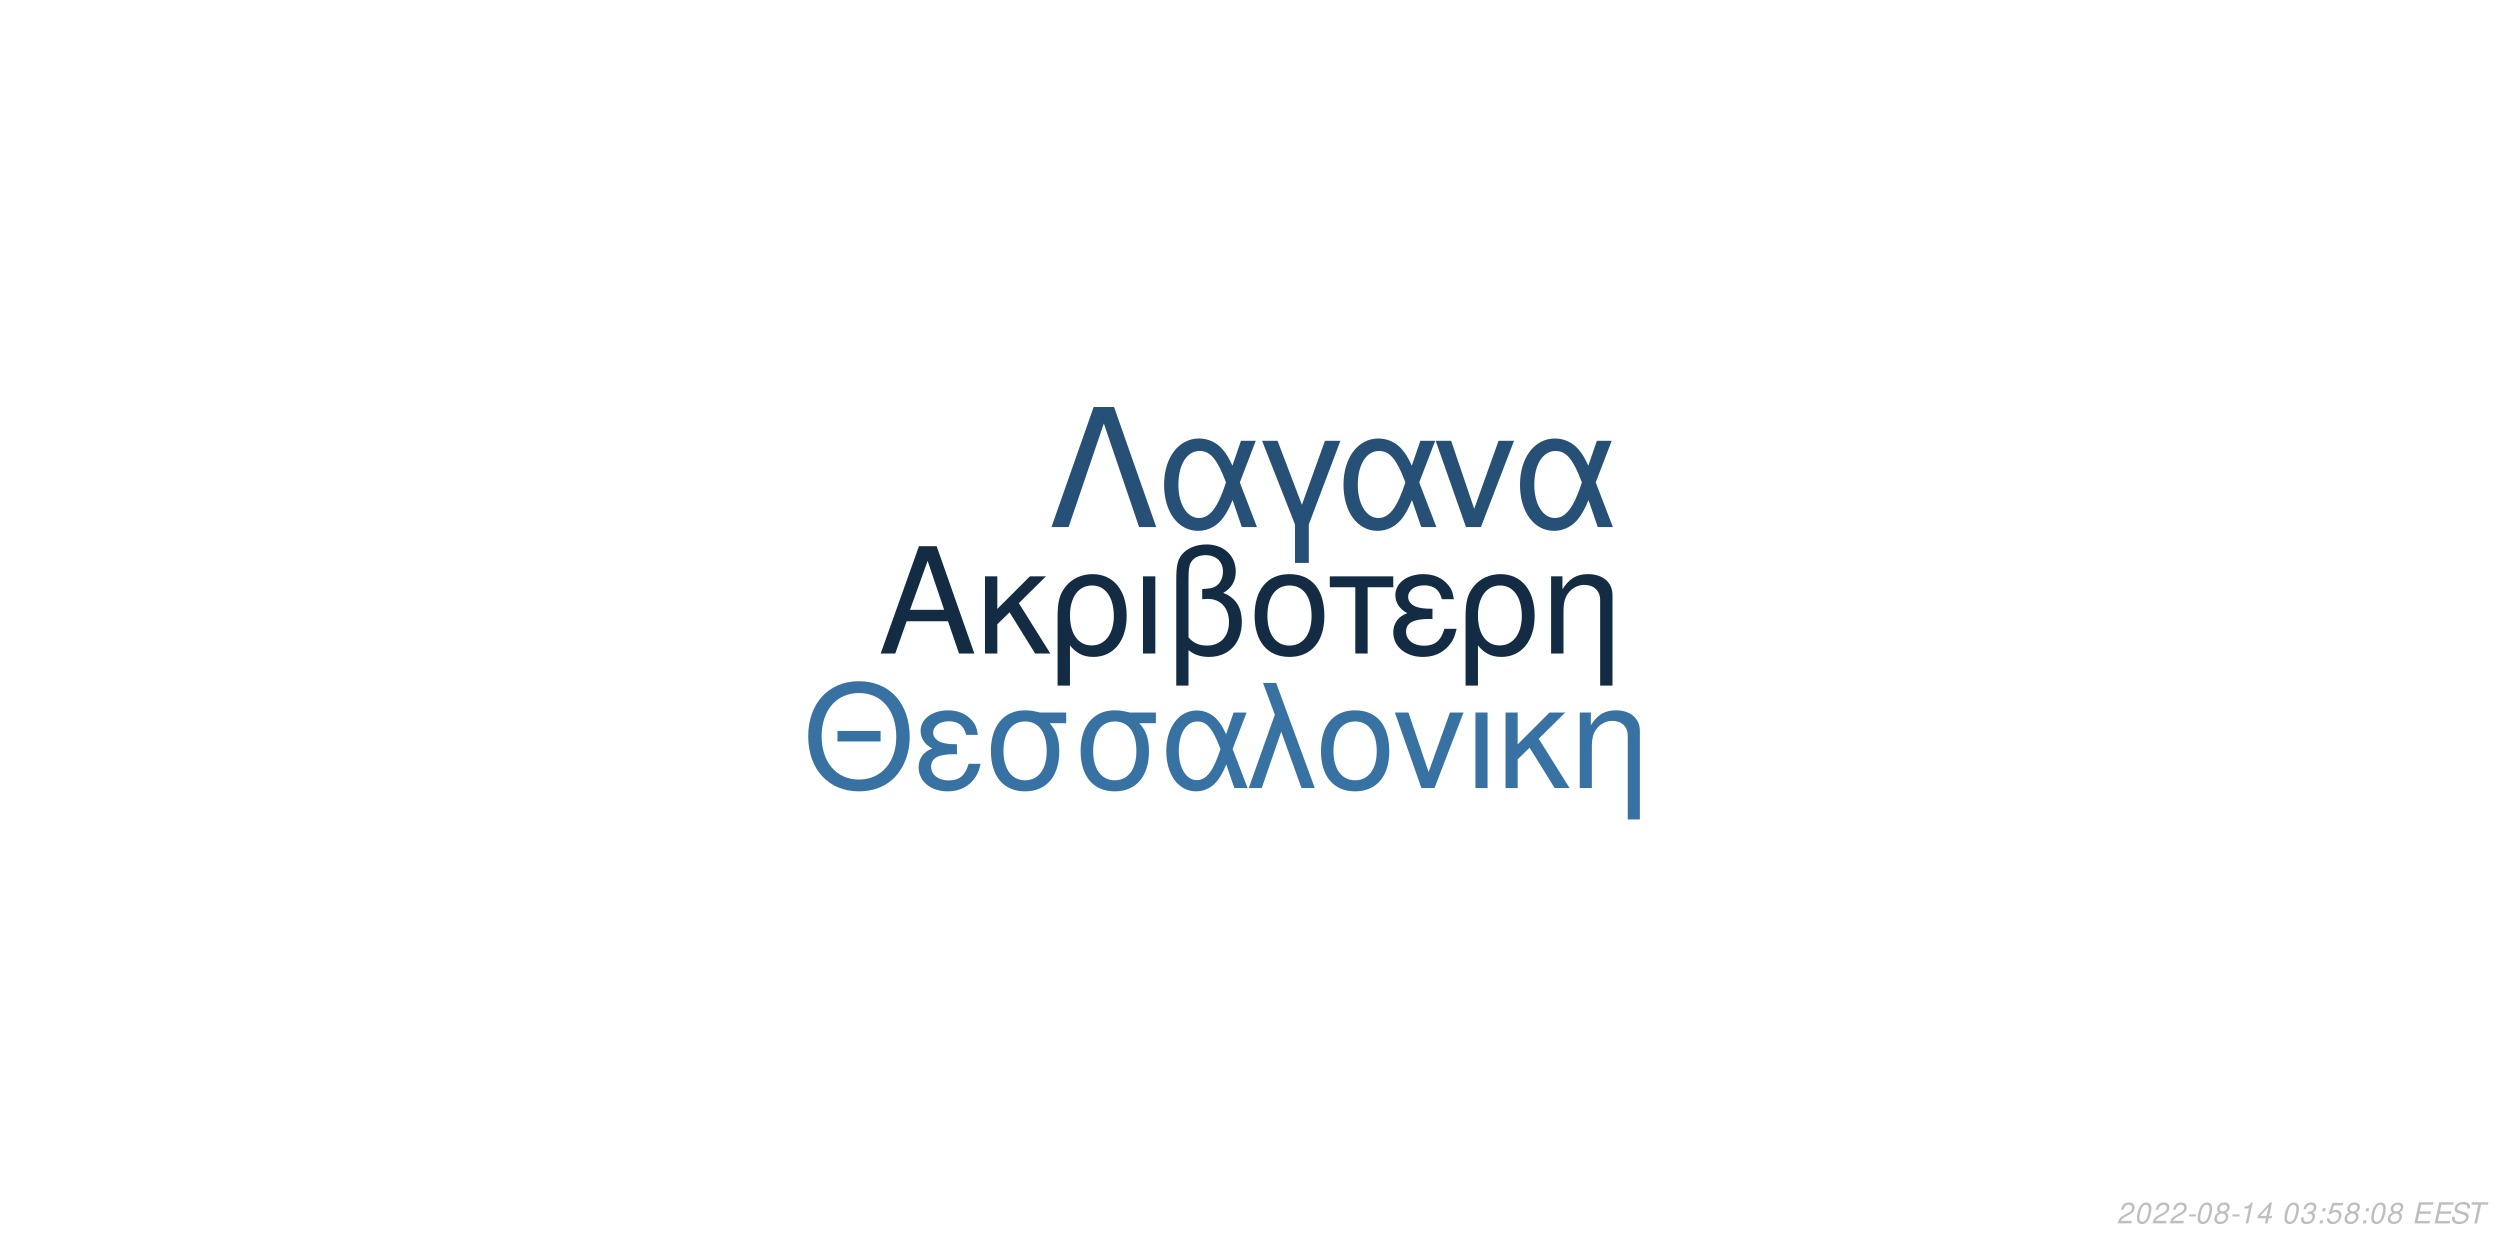
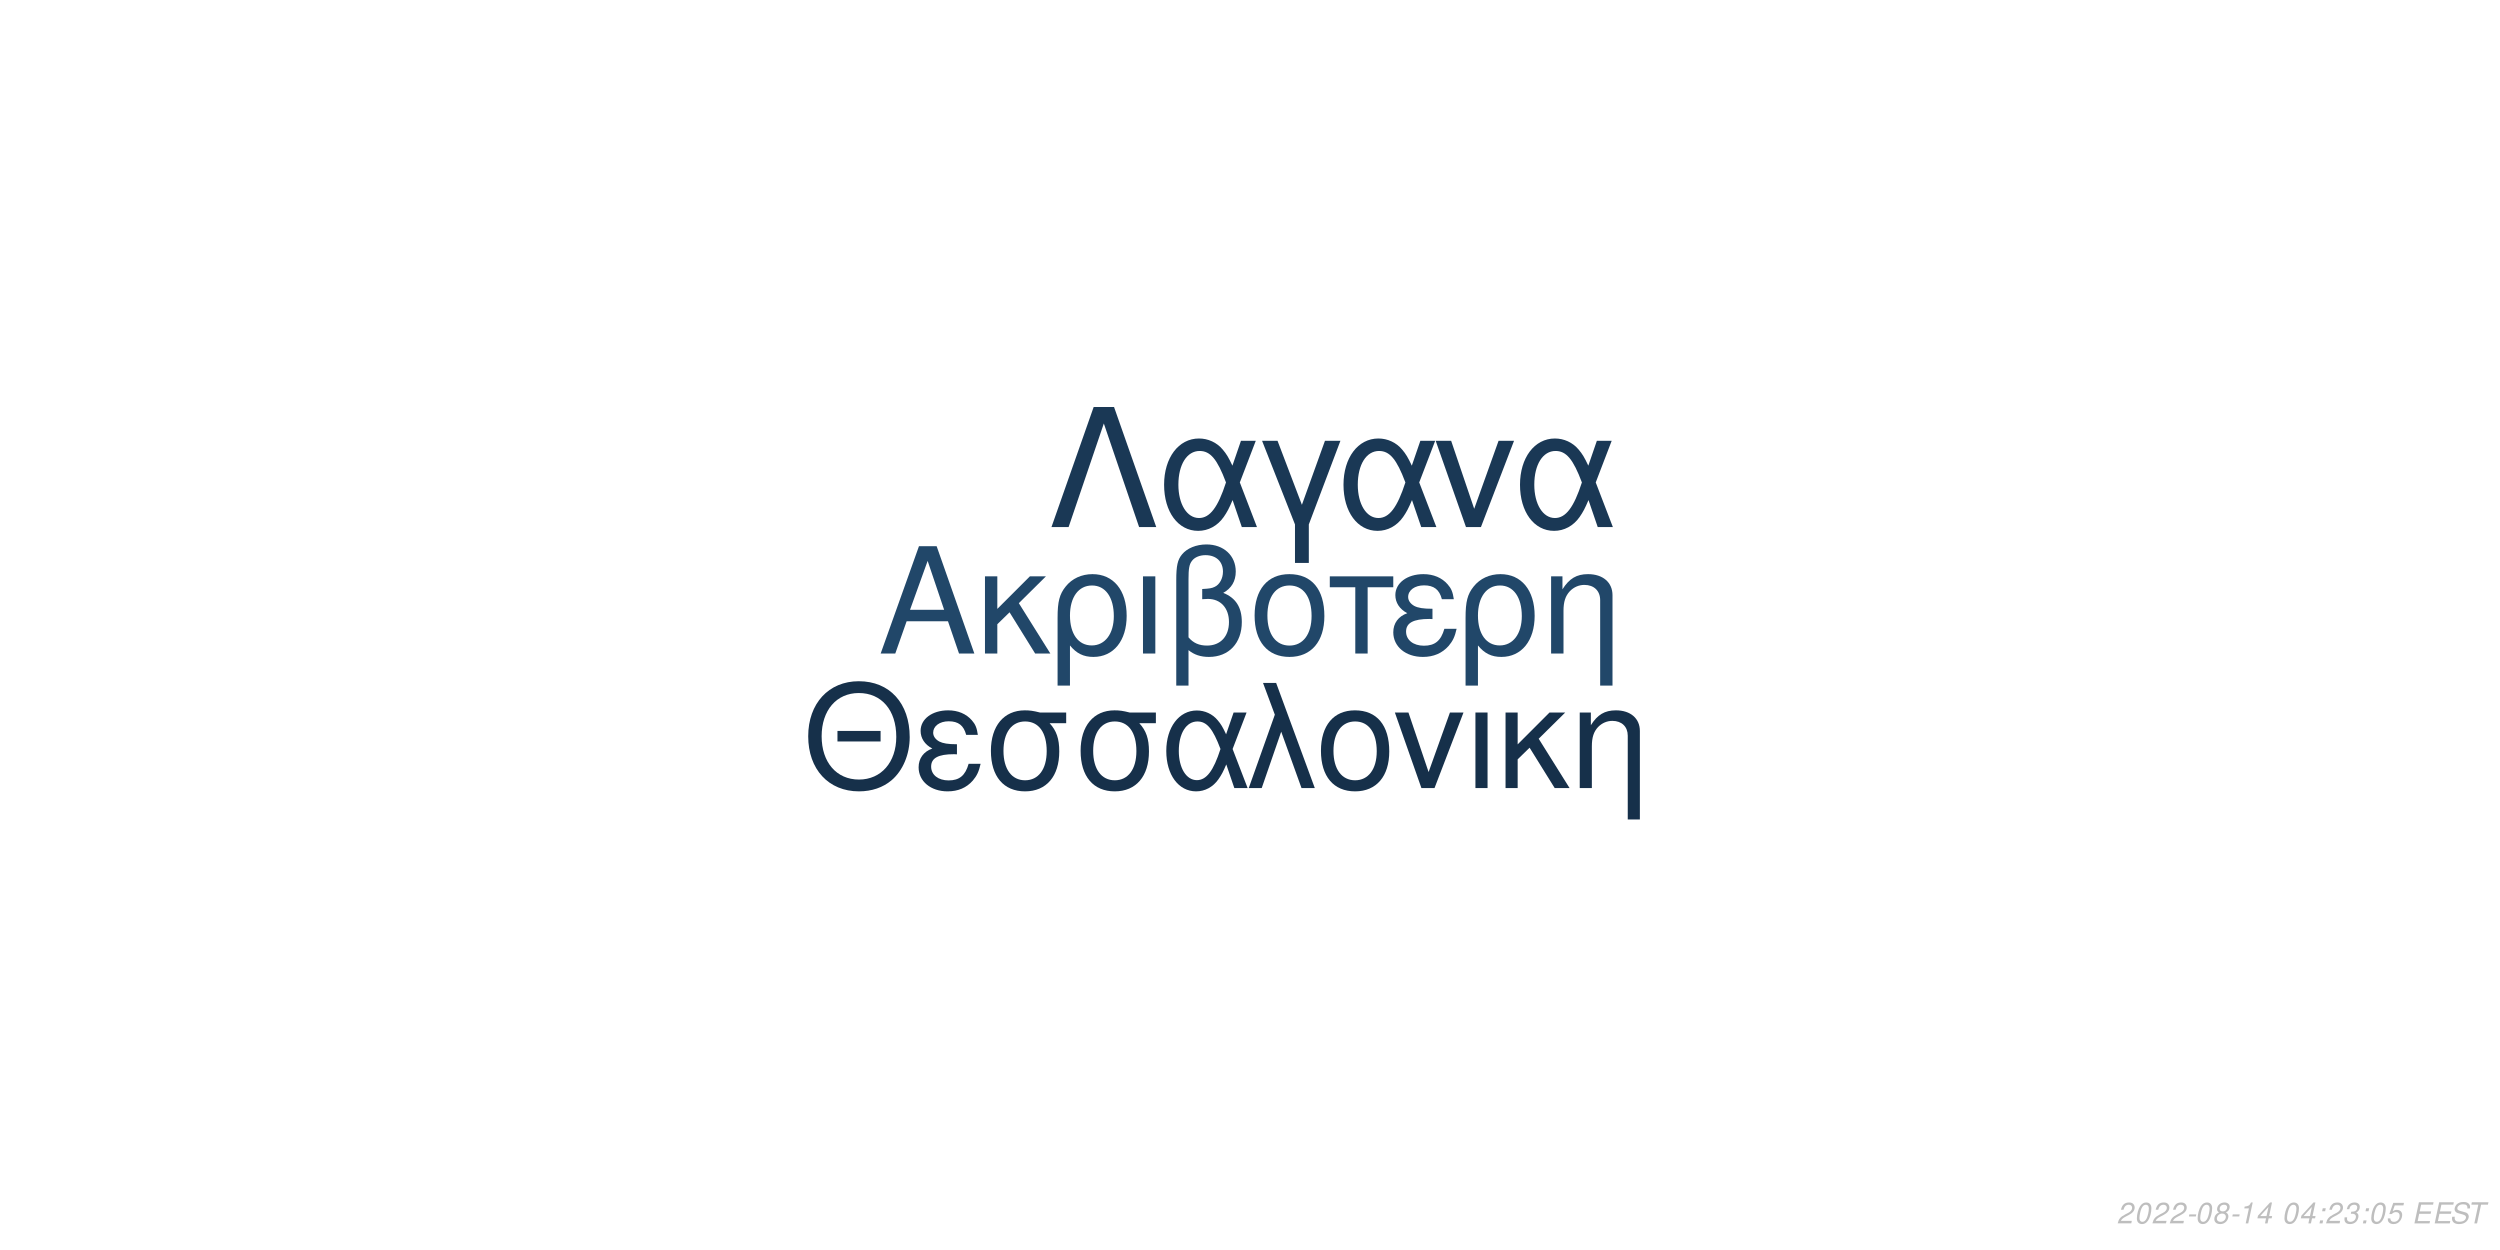
<svg xmlns="http://www.w3.org/2000/svg" xmlns:xlink="http://www.w3.org/1999/xlink" width="864pt" height="432pt" viewBox="0 0 864 432" version="1.1">
  <defs>
    <g>
      <symbol overflow="visible" id="glyph0-0">
        <path style="stroke:none;" d="" />
      </symbol>
      <symbol overflow="visible" id="glyph0-1">
        <path style="stroke:none;" d="M 24.125 -11.141 L 27.938 0 L 33.234 0 L 20.203 -37.094 L 14.094 -37.094 L 0.859 0 L 5.906 0 L 9.828 -11.141 Z M 22.797 -15.109 L 11 -15.109 L 17.094 -32.016 Z M 22.797 -15.109 " />
      </symbol>
      <symbol overflow="visible" id="glyph0-2">
        <path style="stroke:none;" d="M 7.172 -15.422 L 7.172 -26.672 L 2.906 -26.672 L 2.906 0 L 7.172 0 L 7.172 -10.125 L 11.406 -14.25 L 20.25 0 L 25.5 0 L 14.609 -17.406 L 23.969 -26.672 L 18.422 -26.672 Z M 7.172 -15.422 " />
      </symbol>
      <symbol overflow="visible" id="glyph0-3">
        <path style="stroke:none;" d="M 3 11.094 L 7.281 11.094 L 7.281 -2.797 C 9.516 -0.047 11.953 1.172 15.375 1.172 C 22.344 1.172 26.875 -4.422 26.875 -13.031 C 26.875 -21.891 22.297 -27.438 15.062 -27.438 C 11.297 -27.438 7.984 -25.906 5.797 -23.156 C 3.672 -20.516 3 -17.969 3 -12.359 Z M 14.906 -23.516 C 19.547 -23.516 22.438 -19.438 22.438 -12.922 C 22.438 -6.812 19.391 -2.797 14.812 -2.797 C 10.172 -2.797 7.281 -6.766 7.281 -13.125 C 7.281 -19.484 10.234 -23.516 14.906 -23.516 Z M 14.906 -23.516 " />
      </symbol>
      <symbol overflow="visible" id="glyph0-4">
        <path style="stroke:none;" d="M 3.516 0 L 7.781 0 L 7.781 -26.672 L 3.516 -26.672 Z M 3.516 0 " />
      </symbol>
      <symbol overflow="visible" id="glyph0-5">
        <path style="stroke:none;" d="M 4.016 11.094 L 8.25 11.094 L 8.25 -1.172 C 10.172 0.406 12.422 1.172 15.312 1.172 C 22.188 1.172 26.672 -3.609 26.672 -10.891 C 26.672 -15.984 24.578 -19.234 20.25 -20.969 C 23.109 -22.547 24.578 -25.031 24.578 -28.344 C 24.578 -33.844 20.406 -37.703 14.453 -37.703 C 10.938 -37.703 7.734 -36.391 6 -34.25 C 4.484 -32.422 4.016 -30.328 4.016 -25.391 Z M 8.25 -25.656 C 8.25 -29.359 8.5 -30.844 9.469 -32.062 C 10.375 -33.281 12.156 -34 14.094 -34 C 17.812 -34 20.156 -31.812 20.156 -28.297 C 20.156 -25.953 18.984 -23.812 17.297 -23.047 C 16.281 -22.547 15.469 -22.438 12.984 -22.297 L 12.984 -18.781 C 13.734 -18.828 14.344 -18.875 14.969 -18.875 C 19.344 -18.875 22.234 -15.719 22.234 -10.891 C 22.234 -5.906 19.281 -2.75 14.656 -2.75 C 11.953 -2.75 9.922 -3.609 8.25 -5.594 Z M 8.25 -25.656 " />
      </symbol>
      <symbol overflow="visible" id="glyph0-6">
        <path style="stroke:none;" d="M 14.094 -27.438 C 6.562 -27.438 2.094 -22.094 2.094 -13.125 C 2.094 -4.125 6.562 1.172 14.141 1.172 C 21.672 1.172 26.203 -4.172 26.203 -12.922 C 26.203 -22.188 21.828 -27.438 14.094 -27.438 Z M 14.141 -23.516 C 18.938 -23.516 21.781 -19.594 21.781 -12.984 C 21.781 -6.672 18.828 -2.75 14.141 -2.75 C 9.422 -2.75 6.516 -6.672 6.516 -13.125 C 6.516 -19.594 9.422 -23.516 14.141 -23.516 Z M 14.141 -23.516 " />
      </symbol>
      <symbol overflow="visible" id="glyph0-7">
        <path style="stroke:none;" d="M 7.891 0 L 12.156 0 L 12.156 -22.906 L 21.016 -22.906 L 21.016 -26.672 L -0.922 -26.672 L -0.922 -22.906 L 7.891 -22.906 Z M 7.891 0 " />
      </symbol>
      <symbol overflow="visible" id="glyph0-8">
        <path style="stroke:none;" d="M 14.562 -15.469 C 11.344 -15.469 9.562 -15.781 8.297 -16.438 C 6.922 -17.203 6.156 -18.328 6.156 -19.547 C 6.156 -21.891 8.453 -23.562 11.656 -23.562 C 15.062 -23.562 16.953 -22.094 17.812 -18.781 L 21.938 -18.781 C 21.578 -21.266 21.062 -22.5 19.797 -23.922 C 17.812 -26.203 14.906 -27.438 11.453 -27.438 C 5.797 -27.438 1.734 -24.375 1.734 -20.203 C 1.734 -17.609 3.156 -15.375 5.859 -13.938 C 2.797 -12.875 1.016 -10.484 1.016 -7.328 C 1.016 -2.391 5.297 1.172 11.25 1.172 C 14.969 1.172 17.906 -0.109 20.156 -2.641 C 21.578 -4.328 22.297 -5.797 22.906 -8.547 L 18.672 -8.547 C 17.5 -4.422 15.422 -2.703 11.609 -2.703 C 7.938 -2.703 5.438 -4.688 5.438 -7.578 C 5.438 -10.578 7.938 -11.953 13.484 -11.953 C 13.641 -11.953 14.094 -11.953 14.562 -11.906 Z M 14.562 -15.469 " />
      </symbol>
      <symbol overflow="visible" id="glyph0-9">
        <path style="stroke:none;" d="M 3.562 -26.672 L 3.562 0 L 7.844 0 L 7.844 -14.703 C 7.844 -17.906 8.5 -19.891 10.031 -21.531 C 11.406 -22.953 13.188 -23.719 15.062 -23.719 C 18.375 -23.719 20.516 -21.672 20.516 -18.469 L 20.516 11.094 L 24.781 11.094 L 24.781 -20.156 C 24.781 -24.578 21.469 -27.438 16.328 -27.438 C 12.359 -27.438 9.828 -25.906 7.484 -22.188 L 7.484 -26.672 Z M 3.562 -26.672 " />
      </symbol>
      <symbol overflow="visible" id="glyph1-0">
        <path style="stroke:none;" d="" />
      </symbol>
      <symbol overflow="visible" id="glyph1-1">
        <path style="stroke:none;" d="M 26.859 -19.734 L 11.953 -19.734 L 11.953 -16.094 L 26.859 -16.094 Z M 19.328 -36.922 C 8.922 -36.922 1.844 -29.25 1.844 -17.891 C 1.844 -6.484 8.875 1.141 19.391 1.141 C 23.812 1.141 27.703 -0.203 30.641 -2.688 C 34.578 -6.031 36.922 -11.656 36.922 -17.594 C 36.922 -29.297 30 -36.922 19.328 -36.922 Z M 19.328 -32.844 C 27.203 -32.844 32.281 -26.906 32.281 -17.688 C 32.281 -8.922 27.062 -2.938 19.391 -2.938 C 11.609 -2.938 6.484 -8.922 6.484 -17.891 C 6.484 -26.859 11.609 -32.844 19.328 -32.844 Z M 19.328 -32.844 " />
      </symbol>
      <symbol overflow="visible" id="glyph1-2">
        <path style="stroke:none;" d="M 14.25 -15.141 C 11.109 -15.141 9.375 -15.453 8.125 -16.094 C 6.781 -16.844 6.031 -17.938 6.031 -19.141 C 6.031 -21.422 8.266 -23.078 11.406 -23.078 C 14.75 -23.078 16.594 -21.625 17.438 -18.391 L 21.469 -18.391 C 21.125 -20.828 20.625 -22.031 19.391 -23.422 C 17.438 -25.656 14.594 -26.859 11.219 -26.859 C 5.688 -26.859 1.688 -23.875 1.688 -19.781 C 1.688 -17.234 3.094 -15.047 5.734 -13.656 C 2.734 -12.609 1 -10.266 1 -7.172 C 1 -2.344 5.188 1.141 11.016 1.141 C 14.656 1.141 17.547 -0.094 19.734 -2.594 C 21.125 -4.234 21.828 -5.688 22.422 -8.375 L 18.281 -8.375 C 17.141 -4.328 15.094 -2.641 11.359 -2.641 C 7.766 -2.641 5.328 -4.578 5.328 -7.422 C 5.328 -10.359 7.766 -11.703 13.203 -11.703 C 13.359 -11.703 13.797 -11.703 14.25 -11.656 Z M 14.25 -15.141 " />
      </symbol>
      <symbol overflow="visible" id="glyph1-3">
        <path style="stroke:none;" d="M 29 -26.109 L 19.938 -26.109 C 17.594 -26.703 16.438 -26.859 14.703 -26.859 C 7.469 -26.859 2.984 -21.469 2.984 -12.859 C 2.984 -4.031 7.375 1.141 14.797 1.141 C 22.172 1.141 26.609 -4.078 26.609 -12.656 C 26.609 -17.047 25.656 -19.828 23.266 -22.422 L 29 -22.422 Z M 14.797 -23.016 C 19.531 -23.016 22.266 -19.234 22.266 -12.75 C 22.266 -6.531 19.438 -2.688 14.797 -2.688 C 10.172 -2.688 7.328 -6.531 7.328 -12.859 C 7.328 -19.188 10.172 -23.016 14.797 -23.016 Z M 14.797 -23.016 " />
      </symbol>
      <symbol overflow="visible" id="glyph1-4">
        <path style="stroke:none;" d="M 29.344 -26.109 L 24.859 -26.109 L 22.266 -18.578 C 21.125 -21.031 20.484 -22.125 19.328 -23.469 C 17.547 -25.609 14.906 -26.812 12.156 -26.812 C 5.984 -26.812 1.594 -20.984 1.594 -12.812 C 1.594 -4.578 5.828 1.141 11.906 1.141 C 14.953 1.141 17.734 -0.344 19.625 -3.047 C 20.672 -4.531 21.281 -5.688 22.328 -8.172 L 25.109 0 L 29.703 0 L 24.516 -13.5 Z M 20.328 -13.5 C 17.891 -5.922 15.453 -2.734 12.156 -2.734 C 8.516 -2.734 5.922 -6.922 5.922 -12.812 C 5.922 -18.938 8.516 -23.016 12.359 -23.016 C 15.594 -23.016 17.688 -20.531 20.328 -13.5 Z M 20.328 -13.5 " />
      </symbol>
      <symbol overflow="visible" id="glyph1-5">
        <path style="stroke:none;" d="M 1.094 0 L 5.578 0 L 12.312 -19.484 L 19.328 0 L 23.922 0 L 10.562 -36.328 L 6.031 -36.328 L 10.109 -25.359 Z M 1.094 0 " />
      </symbol>
      <symbol overflow="visible" id="glyph1-6">
        <path style="stroke:none;" d="M 13.797 -26.859 C 6.422 -26.859 2.047 -21.625 2.047 -12.859 C 2.047 -4.031 6.422 1.141 13.859 1.141 C 21.234 1.141 25.656 -4.078 25.656 -12.656 C 25.656 -21.719 21.375 -26.859 13.797 -26.859 Z M 13.859 -23.016 C 18.531 -23.016 21.328 -19.188 21.328 -12.703 C 21.328 -6.531 18.438 -2.688 13.859 -2.688 C 9.219 -2.688 6.375 -6.531 6.375 -12.859 C 6.375 -19.188 9.219 -23.016 13.859 -23.016 Z M 13.859 -23.016 " />
      </symbol>
      <symbol overflow="visible" id="glyph1-7">
        <path style="stroke:none;" d="M 14.297 0 L 24.312 -26.109 L 19.625 -26.109 L 12.25 -5.531 L 5.281 -26.109 L 0.594 -26.109 L 9.766 0 Z M 14.297 0 " />
      </symbol>
      <symbol overflow="visible" id="glyph1-8">
        <path style="stroke:none;" d="M 3.438 0 L 7.625 0 L 7.625 -26.109 L 3.438 -26.109 Z M 3.438 0 " />
      </symbol>
      <symbol overflow="visible" id="glyph1-9">
        <path style="stroke:none;" d="M 7.031 -15.094 L 7.031 -26.109 L 2.844 -26.109 L 2.844 0 L 7.031 0 L 7.031 -9.922 L 11.156 -13.953 L 19.828 0 L 24.969 0 L 14.297 -17.047 L 23.469 -26.109 L 18.031 -26.109 Z M 7.031 -15.094 " />
      </symbol>
      <symbol overflow="visible" id="glyph1-10">
        <path style="stroke:none;" d="M 3.484 -26.109 L 3.484 0 L 7.672 0 L 7.672 -14.406 C 7.672 -17.547 8.328 -19.484 9.812 -21.078 C 11.156 -22.469 12.906 -23.219 14.75 -23.219 C 17.984 -23.219 20.078 -21.234 20.078 -18.094 L 20.078 10.859 L 24.266 10.859 L 24.266 -19.734 C 24.266 -24.062 21.031 -26.859 16 -26.859 C 12.109 -26.859 9.609 -25.359 7.328 -21.719 L 7.328 -26.109 Z M 3.484 -26.109 " />
      </symbol>
      <symbol overflow="visible" id="glyph2-0">
        <path style="stroke:none;" d="" />
      </symbol>
      <symbol overflow="visible" id="glyph2-1">
        <path style="stroke:none;" d="M 22.531 -41.484 L 15.484 -41.484 L 0.906 0 L 6.828 0 L 19 -35.797 L 31.188 0 L 37.109 0 Z M 22.531 -41.484 " />
      </symbol>
      <symbol overflow="visible" id="glyph2-2">
        <path style="stroke:none;" d="M 33.516 -29.812 L 28.391 -29.812 L 25.438 -21.219 C 24.125 -24.016 23.391 -25.266 22.078 -26.797 C 20.031 -29.25 17.016 -30.609 13.891 -30.609 C 6.828 -30.609 1.828 -23.953 1.828 -14.625 C 1.828 -5.234 6.656 1.312 13.594 1.312 C 17.078 1.312 20.266 -0.391 22.422 -3.469 C 23.609 -5.172 24.297 -6.484 25.5 -9.328 L 28.688 0 L 33.922 0 L 28 -15.422 Z M 23.219 -15.422 C 20.422 -6.766 17.641 -3.125 13.891 -3.125 C 9.734 -3.125 6.766 -7.906 6.766 -14.625 C 6.766 -21.625 9.734 -26.297 14.109 -26.297 C 17.812 -26.297 20.203 -23.453 23.219 -15.422 Z M 23.219 -15.422 " />
      </symbol>
      <symbol overflow="visible" id="glyph2-3">
        <path style="stroke:none;" d="M 12.062 12.406 L 16.844 12.406 L 16.844 -0.906 L 27.766 -29.812 L 22.422 -29.812 L 14.453 -7.688 L 6.031 -29.812 L 0.688 -29.812 L 12.062 -0.906 Z M 12.062 12.406 " />
      </symbol>
      <symbol overflow="visible" id="glyph2-4">
        <path style="stroke:none;" d="M 16.328 0 L 27.766 -29.812 L 22.422 -29.812 L 14 -6.312 L 6.031 -29.812 L 0.688 -29.812 L 11.156 0 Z M 16.328 0 " />
      </symbol>
      <symbol overflow="visible" id="glyph3-0">
        <path style="stroke:none;" d="" />
      </symbol>
      <symbol overflow="visible" id="glyph3-1">
        <path style="stroke:none;" d="M 5.234 -0.875 L 1.469 -0.875 C 1.641 -1.375 2.203 -1.891 3.109 -2.344 L 4.234 -2.938 C 5.562 -3.625 6.219 -4.469 6.219 -5.484 C 6.219 -5.938 6.062 -6.359 5.797 -6.656 C 5.469 -7.047 4.984 -7.234 4.312 -7.234 C 2.766 -7.234 1.891 -6.453 1.484 -4.734 L 2.375 -4.734 C 2.484 -5.188 2.609 -5.484 2.797 -5.75 C 3.094 -6.203 3.609 -6.453 4.188 -6.453 C 4.891 -6.453 5.344 -6.031 5.344 -5.375 C 5.344 -4.703 4.859 -4.094 4.016 -3.656 L 2.984 -3.125 C 1.234 -2.188 0.797 -1.656 0.344 -0.016 L 5.047 -0.016 Z M 5.234 -0.875 " />
      </symbol>
      <symbol overflow="visible" id="glyph3-2">
        <path style="stroke:none;" d="M 4.203 -7.234 C 3.375 -7.234 2.688 -6.812 2.125 -5.984 C 1.484 -5.047 0.984 -3.188 0.984 -1.734 C 0.984 -1.109 1.172 -0.562 1.484 -0.266 C 1.797 0.047 2.281 0.234 2.766 0.234 C 3.625 0.234 4.281 -0.156 4.859 -1.016 C 5.516 -1.953 6 -3.797 6 -5.266 C 6 -6.5 5.328 -7.234 4.203 -7.234 Z M 4.094 -6.453 C 4.734 -6.453 5.125 -5.984 5.125 -5.156 C 5.125 -4.203 4.781 -2.625 4.406 -1.812 C 3.984 -0.938 3.516 -0.547 2.875 -0.547 C 2.25 -0.547 1.875 -1.031 1.875 -1.828 C 1.875 -2.797 2.203 -4.344 2.594 -5.203 C 2.984 -6.047 3.453 -6.453 4.094 -6.453 Z M 4.094 -6.453 " />
      </symbol>
      <symbol overflow="visible" id="glyph3-3">
        <path style="stroke:none;" d="M 3.516 -3.125 L 1.125 -3.125 L 0.969 -2.406 L 3.359 -2.406 Z M 3.516 -3.125 " />
      </symbol>
      <symbol overflow="visible" id="glyph3-4">
        <path style="stroke:none;" d="M 4.766 -3.797 C 5.078 -3.969 5.234 -4.078 5.438 -4.234 C 5.812 -4.594 6.062 -5.172 6.062 -5.734 C 6.062 -6.625 5.344 -7.234 4.266 -7.234 C 2.812 -7.234 1.703 -6.219 1.703 -4.875 C 1.703 -4.406 1.875 -4.125 2.359 -3.812 C 1.297 -3.312 0.75 -2.516 0.75 -1.469 C 0.75 -0.438 1.547 0.234 2.812 0.234 C 3.656 0.234 4.359 -0.094 4.938 -0.734 C 5.359 -1.234 5.609 -1.859 5.609 -2.438 C 5.609 -3.047 5.312 -3.516 4.766 -3.797 Z M 4.109 -6.453 C 4.797 -6.453 5.188 -6.125 5.188 -5.578 C 5.188 -5.266 5.062 -4.922 4.859 -4.672 C 4.562 -4.312 4.188 -4.156 3.656 -4.156 C 2.984 -4.156 2.594 -4.453 2.594 -4.984 C 2.594 -5.859 3.203 -6.453 4.109 -6.453 Z M 3.453 -3.406 C 4.234 -3.406 4.734 -2.984 4.734 -2.312 C 4.734 -1.312 3.922 -0.547 2.875 -0.547 C 2.125 -0.547 1.625 -0.969 1.625 -1.625 C 1.625 -2.609 2.438 -3.406 3.453 -3.406 Z M 3.453 -3.406 " />
      </symbol>
      <symbol overflow="visible" id="glyph3-5">
        <path style="stroke:none;" d="M 3.703 -5.188 L 2.594 0 L 3.469 0 L 5.016 -7.234 L 4.438 -7.234 C 3.906 -6.156 3.688 -6.016 2.234 -5.812 L 2.109 -5.188 Z M 3.703 -5.188 " />
      </symbol>
      <symbol overflow="visible" id="glyph3-6">
        <path style="stroke:none;" d="M 3.625 -1.75 L 3.266 0 L 4.141 0 L 4.516 -1.75 L 5.562 -1.75 L 5.734 -2.531 L 4.688 -2.531 L 5.688 -7.234 L 5.016 -7.234 L 0.844 -2.672 L 0.641 -1.75 Z M 3.797 -2.531 L 1.594 -2.531 L 4.469 -5.703 Z M 3.797 -2.531 " />
      </symbol>
      <symbol overflow="visible" id="glyph3-7">
        <path style="stroke:none;" d="" />
      </symbol>
      <symbol overflow="visible" id="glyph3-8">
-         <path style="stroke:none;" d="M 2.922 -3.312 C 3.125 -3.344 3.234 -3.344 3.375 -3.344 C 4.203 -3.344 4.688 -3 4.688 -2.406 C 4.688 -1.312 3.906 -0.547 2.781 -0.547 C 2.047 -0.547 1.594 -0.938 1.594 -1.562 C 1.594 -1.719 1.609 -1.844 1.656 -2.094 L 0.766 -2.094 C 0.734 -1.797 0.719 -1.641 0.719 -1.469 C 0.719 -0.375 1.406 0.234 2.641 0.234 C 3.547 0.234 4.297 -0.078 4.812 -0.656 C 5.266 -1.156 5.562 -1.875 5.562 -2.547 C 5.562 -3.125 5.344 -3.453 4.797 -3.734 C 5.641 -4.234 6.016 -4.844 6.016 -5.734 C 6.016 -6.656 5.312 -7.234 4.203 -7.234 C 3.375 -7.234 2.672 -6.938 2.188 -6.375 C 1.891 -6.031 1.703 -5.641 1.516 -4.906 L 2.391 -4.906 C 2.5 -5.359 2.594 -5.594 2.734 -5.812 C 3.047 -6.234 3.516 -6.453 4.078 -6.453 C 4.734 -6.453 5.141 -6.125 5.141 -5.578 C 5.141 -5.188 5.016 -4.797 4.797 -4.547 C 4.516 -4.234 4 -4.062 3.266 -4.062 L 3.078 -4.062 Z M 2.922 -3.312 " />
+         <path style="stroke:none;" d="M 2.359 -1.031 L 1.312 -1.031 L 1.094 0 L 2.141 0 Z M 3.266 -5.234 L 2.219 -5.234 L 2 -4.203 L 3.047 -4.203 Z M 3.266 -5.234 " />
      </symbol>
      <symbol overflow="visible" id="glyph3-9">
-         <path style="stroke:none;" d="M 2.359 -1.031 L 1.312 -1.031 L 1.094 0 L 2.141 0 Z M 3.266 -5.234 L 2.219 -5.234 L 2 -4.203 L 3.047 -4.203 Z M 3.266 -5.234 " />
+         <path style="stroke:none;" d="M 2.922 -3.312 C 3.125 -3.344 3.234 -3.344 3.375 -3.344 C 4.203 -3.344 4.688 -3 4.688 -2.406 C 4.688 -1.312 3.906 -0.547 2.781 -0.547 C 2.047 -0.547 1.594 -0.938 1.594 -1.562 C 1.594 -1.719 1.609 -1.844 1.656 -2.094 L 0.766 -2.094 C 0.734 -1.797 0.719 -1.641 0.719 -1.469 C 0.719 -0.375 1.406 0.234 2.641 0.234 C 3.547 0.234 4.297 -0.078 4.812 -0.656 C 5.266 -1.156 5.562 -1.875 5.562 -2.547 C 5.562 -3.125 5.344 -3.453 4.797 -3.734 C 5.641 -4.234 6.016 -4.844 6.016 -5.734 C 6.016 -6.656 5.312 -7.234 4.203 -7.234 C 3.375 -7.234 2.672 -6.938 2.188 -6.375 C 1.891 -6.031 1.703 -5.641 1.516 -4.906 L 2.391 -4.906 C 2.5 -5.359 2.594 -5.594 2.734 -5.812 C 3.047 -6.234 3.516 -6.453 4.078 -6.453 C 4.734 -6.453 5.141 -6.125 5.141 -5.578 C 5.141 -5.188 5.016 -4.797 4.797 -4.547 C 4.516 -4.234 4 -4.062 3.266 -4.062 L 3.078 -4.062 Z M 2.922 -3.312 " />
      </symbol>
      <symbol overflow="visible" id="glyph3-10">
        <path style="stroke:none;" d="M 6.297 -7.094 L 2.594 -7.094 L 1.234 -3.234 L 2.047 -3.234 C 2.656 -3.766 2.938 -3.906 3.531 -3.906 C 4.328 -3.906 4.797 -3.453 4.797 -2.688 C 4.797 -1.438 3.969 -0.547 2.828 -0.547 C 2.031 -0.547 1.609 -0.938 1.578 -1.734 L 0.703 -1.734 L 0.703 -1.516 C 0.703 -0.938 0.844 -0.547 1.188 -0.266 C 1.562 0.062 2.078 0.234 2.703 0.234 C 3.656 0.234 4.391 -0.156 4.984 -0.922 C 5.422 -1.5 5.672 -2.234 5.672 -2.953 C 5.672 -4 4.938 -4.672 3.812 -4.672 C 3.328 -4.672 2.906 -4.547 2.406 -4.234 L 3.109 -6.219 L 6.109 -6.219 Z M 6.297 -7.094 " />
      </symbol>
      <symbol overflow="visible" id="glyph3-11">
        <path style="stroke:none;" d="M 2.547 -3.312 L 6.5 -3.312 L 6.688 -4.141 L 2.719 -4.141 L 3.219 -6.469 L 7.344 -6.469 L 7.516 -7.297 L 2.453 -7.297 L 0.906 0 L 6.125 0 L 6.297 -0.812 L 2.016 -0.812 Z M 2.547 -3.312 " />
      </symbol>
      <symbol overflow="visible" id="glyph3-12">
        <path style="stroke:none;" d="M 7.062 -5.156 C 7.125 -5.438 7.141 -5.562 7.141 -5.703 C 7.141 -6.156 6.938 -6.594 6.594 -6.891 C 6.188 -7.25 5.656 -7.406 4.875 -7.406 C 3.844 -7.406 3.047 -7.125 2.5 -6.562 C 2.094 -6.141 1.781 -5.438 1.781 -4.922 C 1.781 -4.297 2.219 -3.766 2.891 -3.562 L 4.594 -3.094 C 5.406 -2.859 5.734 -2.578 5.734 -2.094 C 5.734 -1.781 5.547 -1.406 5.266 -1.141 C 4.844 -0.766 4.266 -0.578 3.453 -0.578 C 2.328 -0.578 1.812 -0.984 1.812 -1.906 C 1.812 -2.047 1.812 -2.125 1.844 -2.312 L 0.984 -2.312 C 0.906 -2.062 0.891 -1.906 0.891 -1.688 C 0.891 -0.484 1.797 0.234 3.297 0.234 C 4.359 0.234 5.234 -0.062 5.812 -0.609 C 6.344 -1.078 6.688 -1.797 6.688 -2.375 C 6.688 -2.641 6.609 -2.906 6.453 -3.156 C 6.234 -3.5 5.938 -3.703 5.469 -3.828 L 3.75 -4.312 C 2.984 -4.547 2.734 -4.734 2.734 -5.188 C 2.734 -5.547 2.875 -5.844 3.188 -6.109 C 3.547 -6.438 4.031 -6.594 4.703 -6.594 C 5.266 -6.594 5.688 -6.484 5.906 -6.297 C 6.094 -6.125 6.219 -5.797 6.219 -5.516 C 6.219 -5.422 6.203 -5.344 6.188 -5.156 Z M 7.062 -5.156 " />
      </symbol>
      <symbol overflow="visible" id="glyph3-13">
        <path style="stroke:none;" d="M 4.938 -6.469 L 7.312 -6.469 L 7.484 -7.297 L 1.75 -7.297 L 1.578 -6.469 L 3.984 -6.469 L 2.609 0 L 3.547 0 Z M 4.938 -6.469 " />
      </symbol>
    </g>
  </defs>
  <g id="surface1">
    <rect x="0" y="0" width="864" height="432" style="fill:rgb(100%,100%,100%);fill-opacity:1;stroke:none;" />
-     <g style="fill:rgb(7.451%,16.863%,26.275%);fill-opacity:1;">
+     <g style="fill:rgb(12.941%,27.843%,41.176%);fill-opacity:1;">
      <use xlink:href="#glyph0-1" x="303.5" y="225.861" />
      <use xlink:href="#glyph0-2" x="337.5" y="225.861" />
      <use xlink:href="#glyph0-3" x="362.5" y="225.861" />
      <use xlink:href="#glyph0-4" x="391.5" y="225.861" />
      <use xlink:href="#glyph0-5" x="402.5" y="225.861" />
      <use xlink:href="#glyph0-6" x="431.5" y="225.861" />
      <use xlink:href="#glyph0-7" x="460.5" y="225.861" />
      <use xlink:href="#glyph0-8" x="480.5" y="225.861" />
      <use xlink:href="#glyph0-3" x="503.5" y="225.861" />
      <use xlink:href="#glyph0-9" x="532.5" y="225.861" />
    </g>
-     <g style="fill:rgb(21.569%,44.706%,63.922%);fill-opacity:1;">
+     <g style="fill:rgb(8.627%,18.824%,29.02%);fill-opacity:1;">
      <use xlink:href="#glyph1-1" x="277.473" y="272.354" />
      <use xlink:href="#glyph1-2" x="316.473" y="272.354" />
      <use xlink:href="#glyph1-3" x="339.473" y="272.354" />
      <use xlink:href="#glyph1-3" x="370.473" y="272.354" />
      <use xlink:href="#glyph1-4" x="401.473" y="272.354" />
      <use xlink:href="#glyph1-5" x="430.473" y="272.354" />
      <use xlink:href="#glyph1-6" x="454.473" y="272.354" />
      <use xlink:href="#glyph1-7" x="481.473" y="272.354" />
      <use xlink:href="#glyph1-8" x="506.473" y="272.354" />
      <use xlink:href="#glyph1-9" x="517.473" y="272.354" />
      <use xlink:href="#glyph1-10" x="542.473" y="272.354" />
    </g>
-     <g style="fill:rgb(14.902%,31.373%,45.882%);fill-opacity:1;">
+     <g style="fill:rgb(10.196%,21.961%,33.333%);fill-opacity:1;">
      <use xlink:href="#glyph2-1" x="362.484" y="182.152" />
      <use xlink:href="#glyph2-2" x="400.484" y="182.152" />
      <use xlink:href="#glyph2-3" x="435.484" y="182.152" />
      <use xlink:href="#glyph2-2" x="462.484" y="182.152" />
      <use xlink:href="#glyph2-4" x="495.484" y="182.152" />
      <use xlink:href="#glyph2-2" x="523.484" y="182.152" />
    </g>
    <g style="fill:rgb(74.51%,74.51%,74.51%);fill-opacity:1;">
      <use xlink:href="#glyph3-1" x="731.52" y="422.81" />
      <use xlink:href="#glyph3-2" x="737.52" y="422.81" />
      <use xlink:href="#glyph3-1" x="743.52" y="422.81" />
      <use xlink:href="#glyph3-1" x="749.52" y="422.81" />
      <use xlink:href="#glyph3-3" x="755.52" y="422.81" />
      <use xlink:href="#glyph3-2" x="758.52" y="422.81" />
      <use xlink:href="#glyph3-4" x="764.52" y="422.81" />
      <use xlink:href="#glyph3-3" x="770.52" y="422.81" />
      <use xlink:href="#glyph3-5" x="773.52" y="422.81" />
      <use xlink:href="#glyph3-6" x="779.52" y="422.81" />
      <use xlink:href="#glyph3-7" x="785.52" y="422.81" />
      <use xlink:href="#glyph3-2" x="788.52" y="422.81" />
-       <use xlink:href="#glyph3-8" x="794.52" y="422.81" />
-       <use xlink:href="#glyph3-9" x="800.52" y="422.81" />
-       <use xlink:href="#glyph3-10" x="803.52" y="422.81" />
-       <use xlink:href="#glyph3-4" x="809.52" y="422.81" />
-       <use xlink:href="#glyph3-9" x="815.52" y="422.81" />
+       <use xlink:href="#glyph3-6" x="794.52" y="422.81" />
+       <use xlink:href="#glyph3-8" x="800.52" y="422.81" />
+       <use xlink:href="#glyph3-1" x="803.52" y="422.81" />
+       <use xlink:href="#glyph3-9" x="809.52" y="422.81" />
+       <use xlink:href="#glyph3-8" x="815.52" y="422.81" />
      <use xlink:href="#glyph3-2" x="818.52" y="422.81" />
-       <use xlink:href="#glyph3-4" x="824.52" y="422.81" />
+       <use xlink:href="#glyph3-10" x="824.52" y="422.81" />
      <use xlink:href="#glyph3-7" x="830.52" y="422.81" />
      <use xlink:href="#glyph3-11" x="833.52" y="422.81" />
      <use xlink:href="#glyph3-11" x="840.52" y="422.81" />
      <use xlink:href="#glyph3-12" x="846.52" y="422.81" />
      <use xlink:href="#glyph3-13" x="852.52" y="422.81" />
    </g>
  </g>
</svg>
